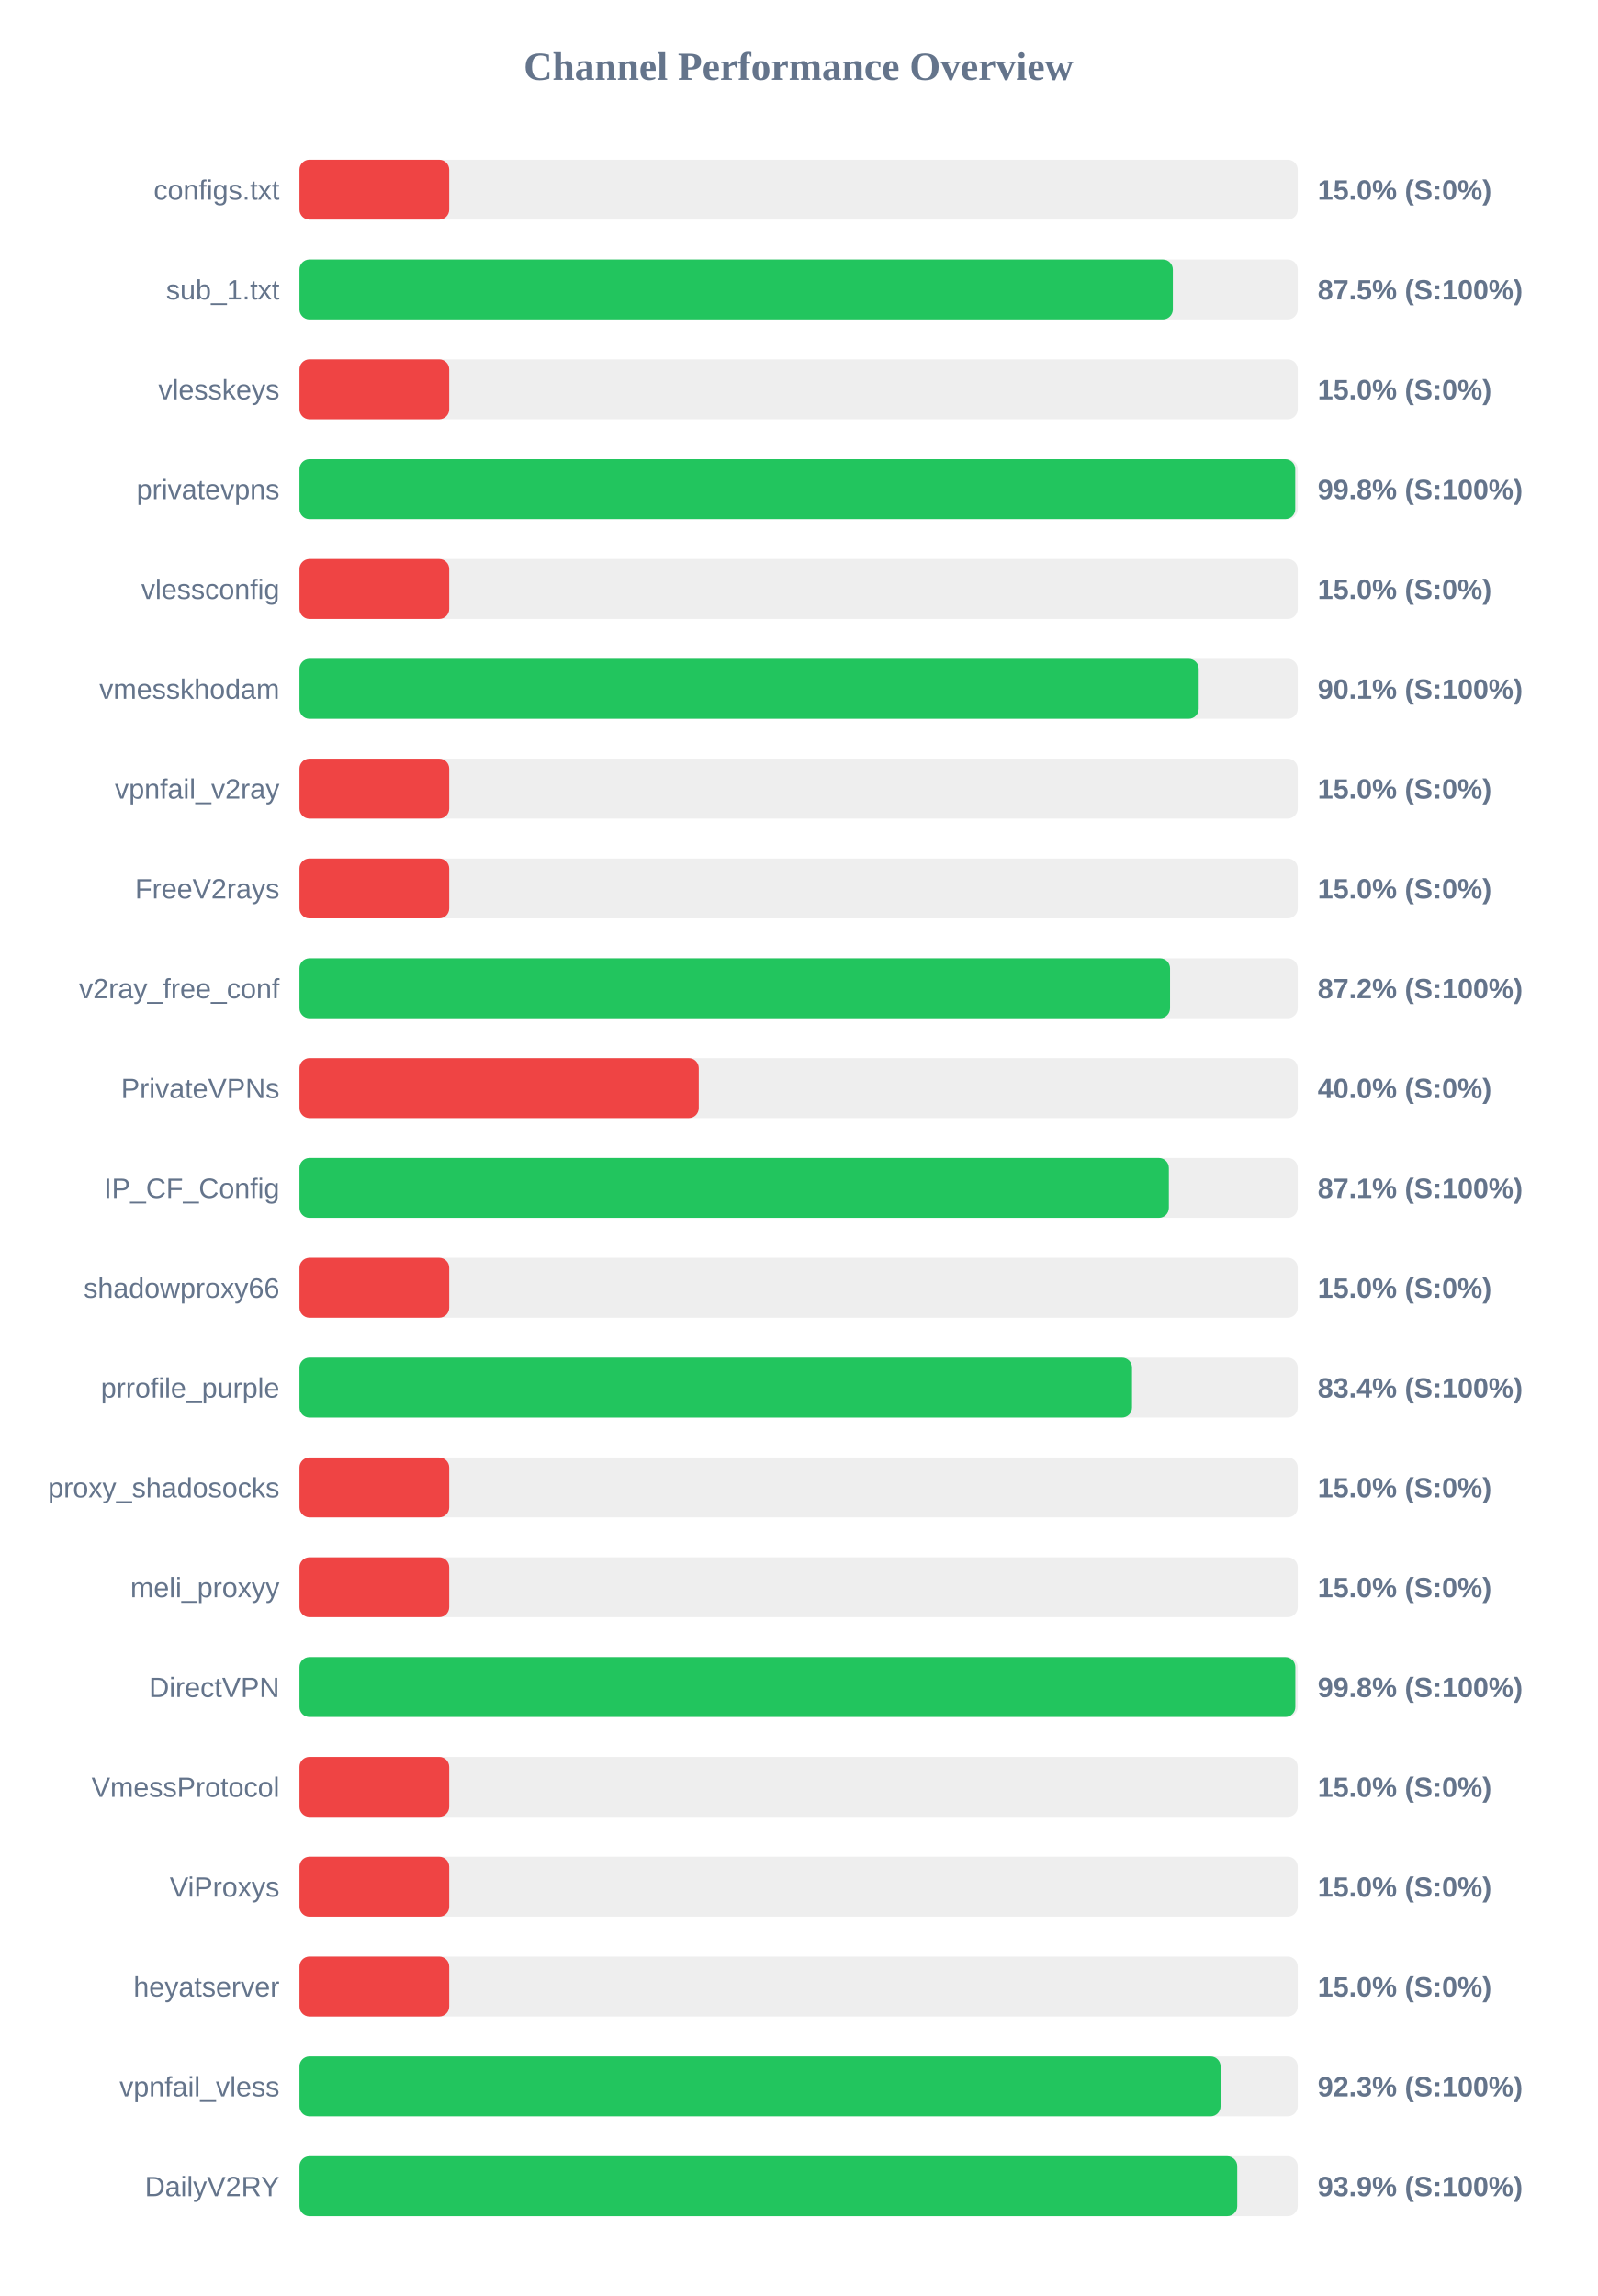
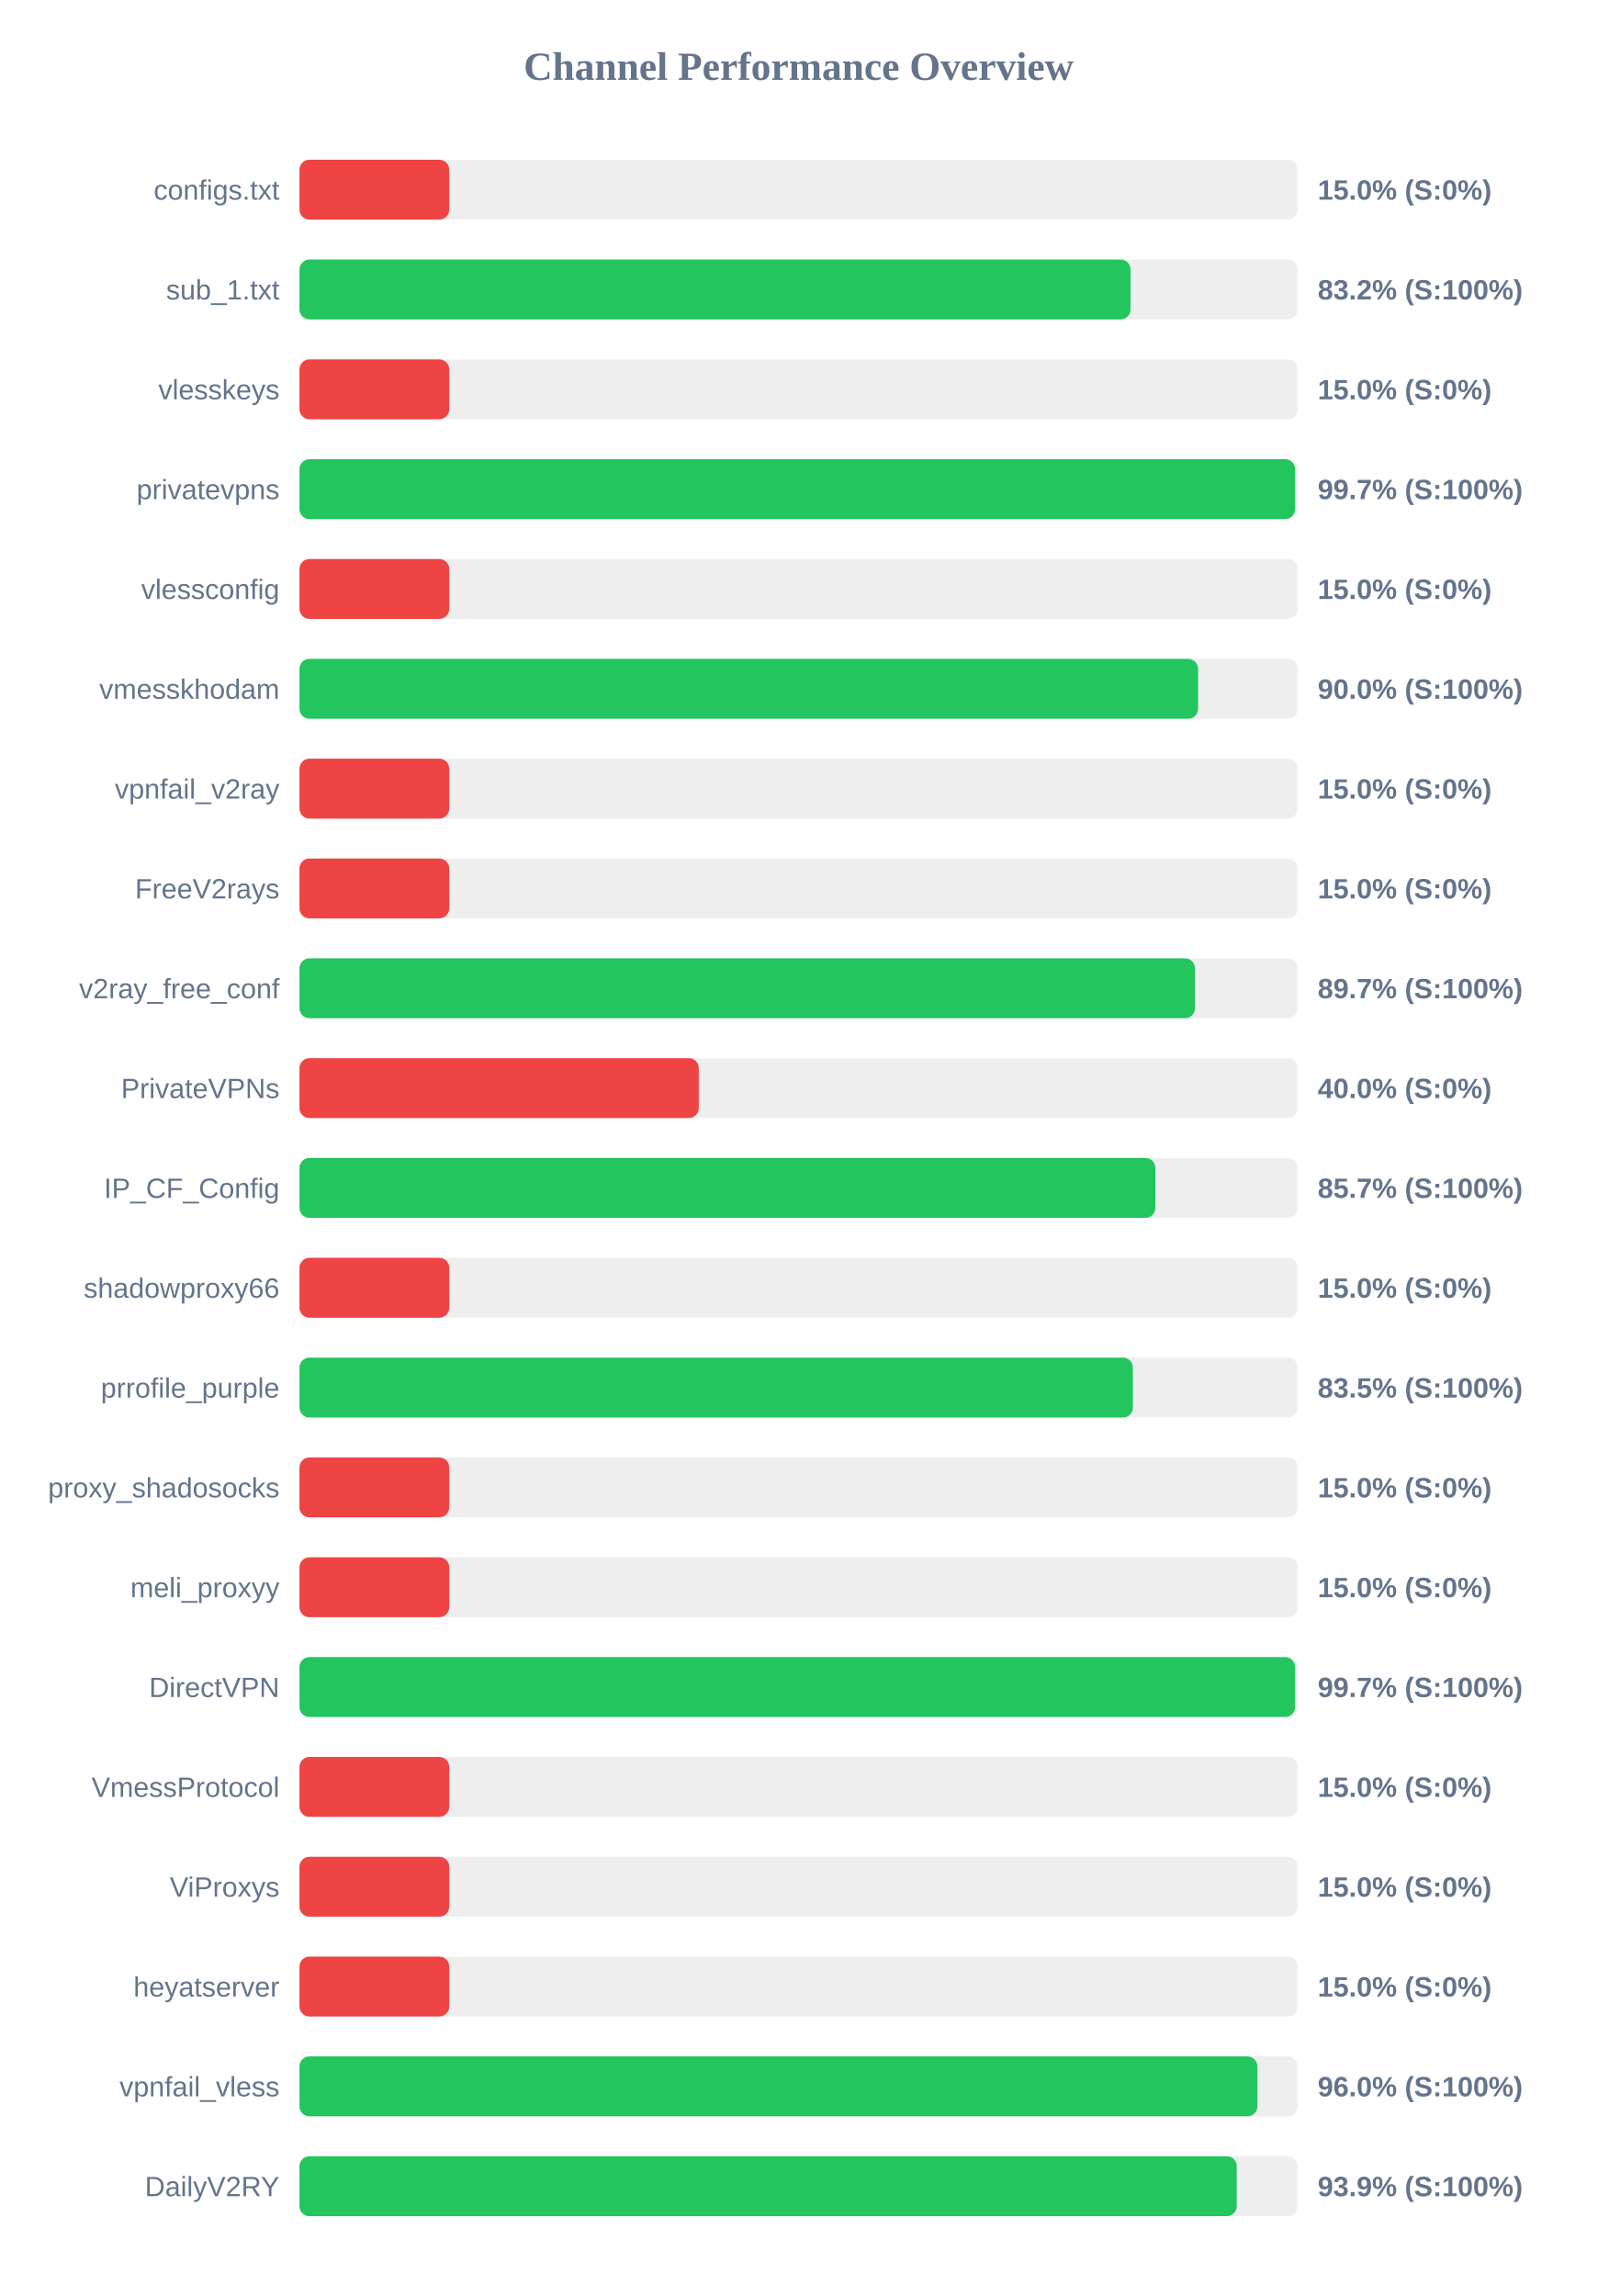
<svg xmlns="http://www.w3.org/2000/svg" width="800" height="1150" version="1.1">
  <style>
        .row { font: 14px Arial; fill: #64748b; }
        .score { font: bold 14px Arial; fill: #64748b; }
    </style>
  <text x="400" y="40" text-anchor="middle" font-size="20px" font-weight="bold" fill="#64748b">Channel Performance Overview</text>
  <rect x="150" y="80" width="500" height="30" fill="#eee" rx="5" />
  <rect x="150" y="80" width="75.0" height="30" fill="#ef4444" rx="5" />
  <text x="140" y="100" text-anchor="end" class="row">configs.txt</text>
  <text x="660" y="100" text-anchor="start" class="score">15.0% (S:0%)</text>
  <rect x="150" y="130" width="500" height="30" fill="#eee" rx="5" />
-   <rect x="150" y="130" width="437.45" height="30" fill="#22c55e" rx="5" />
+   <rect x="150" y="130" width="416.25" height="30" fill="#22c55e" rx="5" />
  <text x="140" y="150" text-anchor="end" class="row">sub_1.txt</text>
-   <text x="660" y="150" text-anchor="start" class="score">87.5% (S:100%)</text>
+   <text x="660" y="150" text-anchor="start" class="score">83.2% (S:100%)</text>
  <rect x="150" y="180" width="500" height="30" fill="#eee" rx="5" />
  <rect x="150" y="180" width="75.0" height="30" fill="#ef4444" rx="5" />
  <text x="140" y="200" text-anchor="end" class="row">vlesskeys</text>
  <text x="660" y="200" text-anchor="start" class="score">15.0% (S:0%)</text>
  <rect x="150" y="230" width="500" height="30" fill="#eee" rx="5" />
-   <rect x="150" y="230" width="498.75" height="30" fill="#22c55e" rx="5" />
+   <rect x="150" y="230" width="498.65" height="30" fill="#22c55e" rx="5" />
  <text x="140" y="250" text-anchor="end" class="row">privatevpns</text>
-   <text x="660" y="250" text-anchor="start" class="score">99.8% (S:100%)</text>
+   <text x="660" y="250" text-anchor="start" class="score">99.7% (S:100%)</text>
  <rect x="150" y="280" width="500" height="30" fill="#eee" rx="5" />
  <rect x="150" y="280" width="75.0" height="30" fill="#ef4444" rx="5" />
  <text x="140" y="300" text-anchor="end" class="row">vlessconfig</text>
  <text x="660" y="300" text-anchor="start" class="score">15.0% (S:0%)</text>
  <rect x="150" y="330" width="500" height="30" fill="#eee" rx="5" />
-   <rect x="150" y="330" width="450.4" height="30" fill="#22c55e" rx="5" />
+   <rect x="150" y="330" width="450.1" height="30" fill="#22c55e" rx="5" />
  <text x="140" y="350" text-anchor="end" class="row">vmesskhodam</text>
-   <text x="660" y="350" text-anchor="start" class="score">90.1% (S:100%)</text>
+   <text x="660" y="350" text-anchor="start" class="score">90.0% (S:100%)</text>
  <rect x="150" y="380" width="500" height="30" fill="#eee" rx="5" />
  <rect x="150" y="380" width="75.0" height="30" fill="#ef4444" rx="5" />
  <text x="140" y="400" text-anchor="end" class="row">vpnfail_v2ray</text>
  <text x="660" y="400" text-anchor="start" class="score">15.0% (S:0%)</text>
  <rect x="150" y="430" width="500" height="30" fill="#eee" rx="5" />
  <rect x="150" y="430" width="75.0" height="30" fill="#ef4444" rx="5" />
  <text x="140" y="450" text-anchor="end" class="row">FreeV2rays</text>
  <text x="660" y="450" text-anchor="start" class="score">15.0% (S:0%)</text>
  <rect x="150" y="480" width="500" height="30" fill="#eee" rx="5" />
-   <rect x="150" y="480" width="436.05" height="30" fill="#22c55e" rx="5" />
+   <rect x="150" y="480" width="448.55" height="30" fill="#22c55e" rx="5" />
  <text x="140" y="500" text-anchor="end" class="row">v2ray_free_conf</text>
-   <text x="660" y="500" text-anchor="start" class="score">87.2% (S:100%)</text>
+   <text x="660" y="500" text-anchor="start" class="score">89.7% (S:100%)</text>
  <rect x="150" y="530" width="500" height="30" fill="#eee" rx="5" />
  <rect x="150" y="530" width="200.0" height="30" fill="#ef4444" rx="5" />
  <text x="140" y="550" text-anchor="end" class="row">PrivateVPNs</text>
  <text x="660" y="550" text-anchor="start" class="score">40.0% (S:0%)</text>
  <rect x="150" y="580" width="500" height="30" fill="#eee" rx="5" />
-   <rect x="150" y="580" width="435.45" height="30" fill="#22c55e" rx="5" />
+   <rect x="150" y="580" width="428.7" height="30" fill="#22c55e" rx="5" />
  <text x="140" y="600" text-anchor="end" class="row">IP_CF_Config</text>
-   <text x="660" y="600" text-anchor="start" class="score">87.1% (S:100%)</text>
+   <text x="660" y="600" text-anchor="start" class="score">85.7% (S:100%)</text>
  <rect x="150" y="630" width="500" height="30" fill="#eee" rx="5" />
  <rect x="150" y="630" width="75.0" height="30" fill="#ef4444" rx="5" />
  <text x="140" y="650" text-anchor="end" class="row">shadowproxy66</text>
  <text x="660" y="650" text-anchor="start" class="score">15.0% (S:0%)</text>
  <rect x="150" y="680" width="500" height="30" fill="#eee" rx="5" />
-   <rect x="150" y="680" width="417.0" height="30" fill="#22c55e" rx="5" />
+   <rect x="150" y="680" width="417.45" height="30" fill="#22c55e" rx="5" />
  <text x="140" y="700" text-anchor="end" class="row">prrofile_purple</text>
-   <text x="660" y="700" text-anchor="start" class="score">83.4% (S:100%)</text>
+   <text x="660" y="700" text-anchor="start" class="score">83.5% (S:100%)</text>
  <rect x="150" y="730" width="500" height="30" fill="#eee" rx="5" />
  <rect x="150" y="730" width="75.0" height="30" fill="#ef4444" rx="5" />
  <text x="140" y="750" text-anchor="end" class="row">proxy_shadosocks</text>
  <text x="660" y="750" text-anchor="start" class="score">15.0% (S:0%)</text>
  <rect x="150" y="780" width="500" height="30" fill="#eee" rx="5" />
  <rect x="150" y="780" width="75.0" height="30" fill="#ef4444" rx="5" />
  <text x="140" y="800" text-anchor="end" class="row">meli_proxyy</text>
  <text x="660" y="800" text-anchor="start" class="score">15.0% (S:0%)</text>
  <rect x="150" y="830" width="500" height="30" fill="#eee" rx="5" />
-   <rect x="150" y="830" width="498.8" height="30" fill="#22c55e" rx="5" />
+   <rect x="150" y="830" width="498.65" height="30" fill="#22c55e" rx="5" />
  <text x="140" y="850" text-anchor="end" class="row">DirectVPN</text>
-   <text x="660" y="850" text-anchor="start" class="score">99.8% (S:100%)</text>
+   <text x="660" y="850" text-anchor="start" class="score">99.7% (S:100%)</text>
  <rect x="150" y="880" width="500" height="30" fill="#eee" rx="5" />
  <rect x="150" y="880" width="75.0" height="30" fill="#ef4444" rx="5" />
  <text x="140" y="900" text-anchor="end" class="row">VmessProtocol</text>
  <text x="660" y="900" text-anchor="start" class="score">15.0% (S:0%)</text>
  <rect x="150" y="930" width="500" height="30" fill="#eee" rx="5" />
  <rect x="150" y="930" width="75.0" height="30" fill="#ef4444" rx="5" />
  <text x="140" y="950" text-anchor="end" class="row">ViProxys</text>
  <text x="660" y="950" text-anchor="start" class="score">15.0% (S:0%)</text>
  <rect x="150" y="980" width="500" height="30" fill="#eee" rx="5" />
  <rect x="150" y="980" width="75.0" height="30" fill="#ef4444" rx="5" />
  <text x="140" y="1000" text-anchor="end" class="row">heyatserver</text>
  <text x="660" y="1000" text-anchor="start" class="score">15.0% (S:0%)</text>
  <rect x="150" y="1030" width="500" height="30" fill="#eee" rx="5" />
-   <rect x="150" y="1030" width="461.35" height="30" fill="#22c55e" rx="5" />
+   <rect x="150" y="1030" width="479.8" height="30" fill="#22c55e" rx="5" />
  <text x="140" y="1050" text-anchor="end" class="row">vpnfail_vless</text>
-   <text x="660" y="1050" text-anchor="start" class="score">92.3% (S:100%)</text>
+   <text x="660" y="1050" text-anchor="start" class="score">96.0% (S:100%)</text>
  <rect x="150" y="1080" width="500" height="30" fill="#eee" rx="5" />
-   <rect x="150" y="1080" width="469.7" height="30" fill="#22c55e" rx="5" />
+   <rect x="150" y="1080" width="469.45" height="30" fill="#22c55e" rx="5" />
  <text x="140" y="1100" text-anchor="end" class="row">DailyV2RY</text>
  <text x="660" y="1100" text-anchor="start" class="score">93.9% (S:100%)</text>
</svg>
